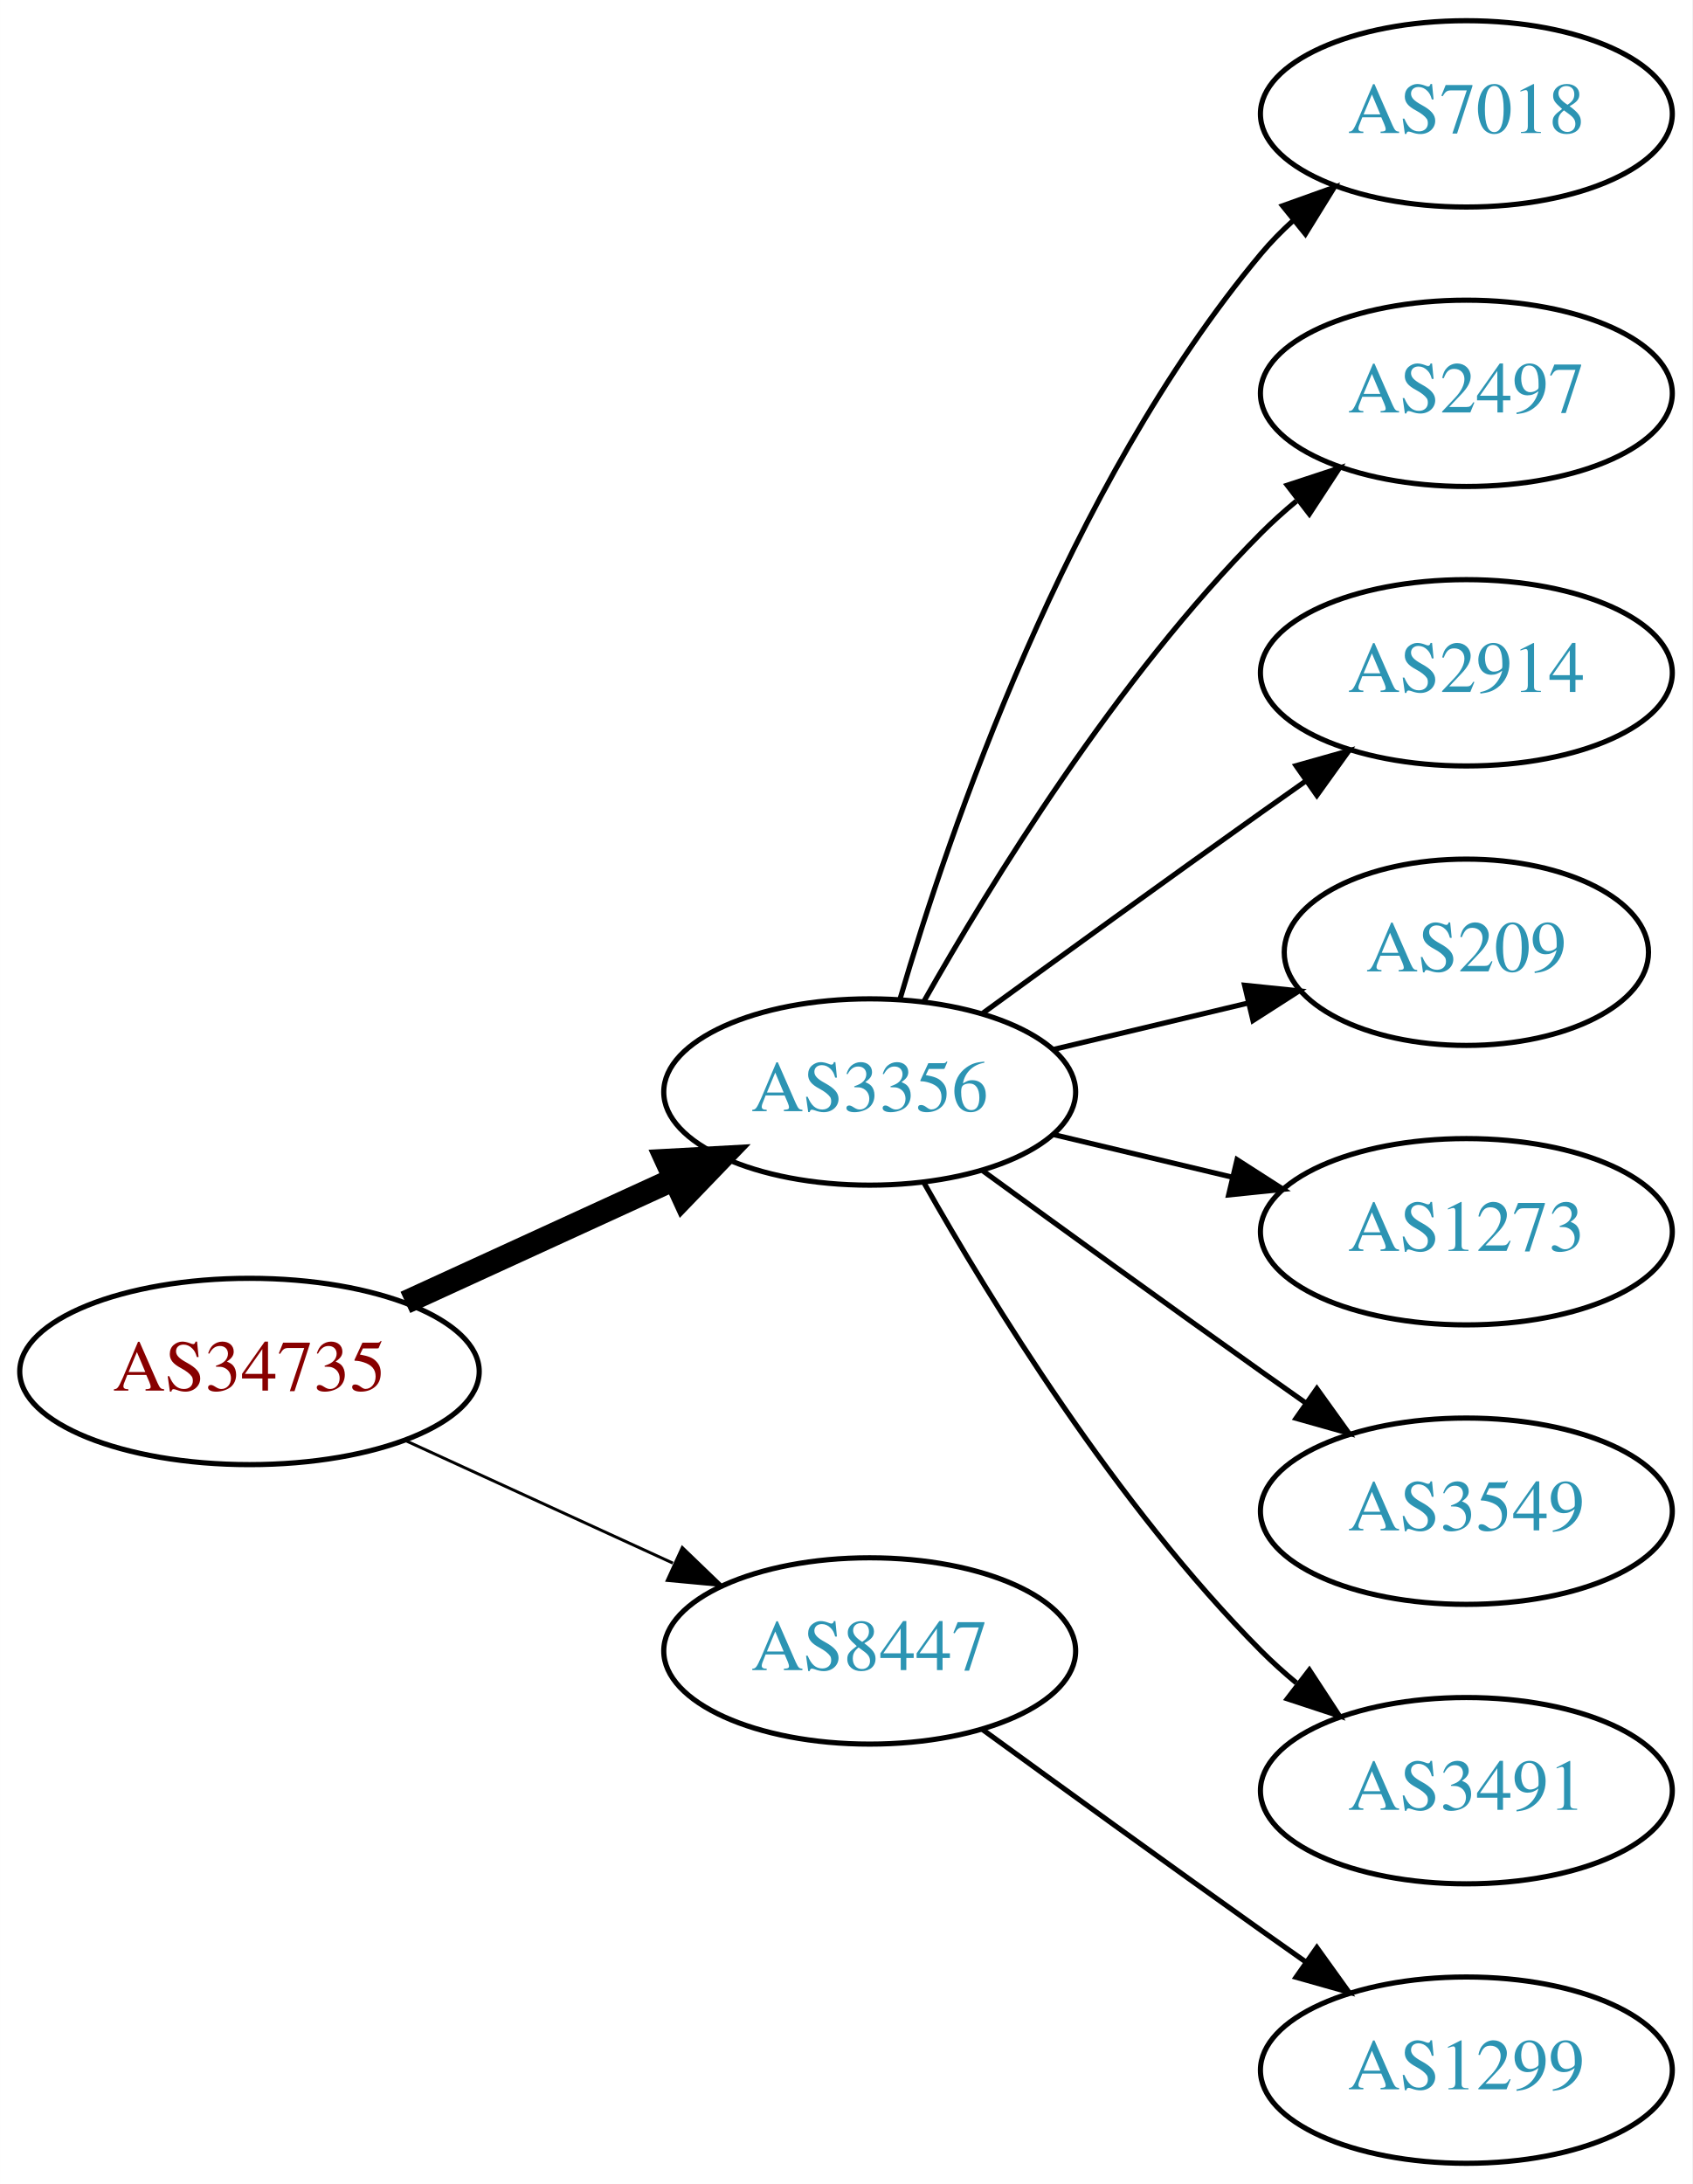
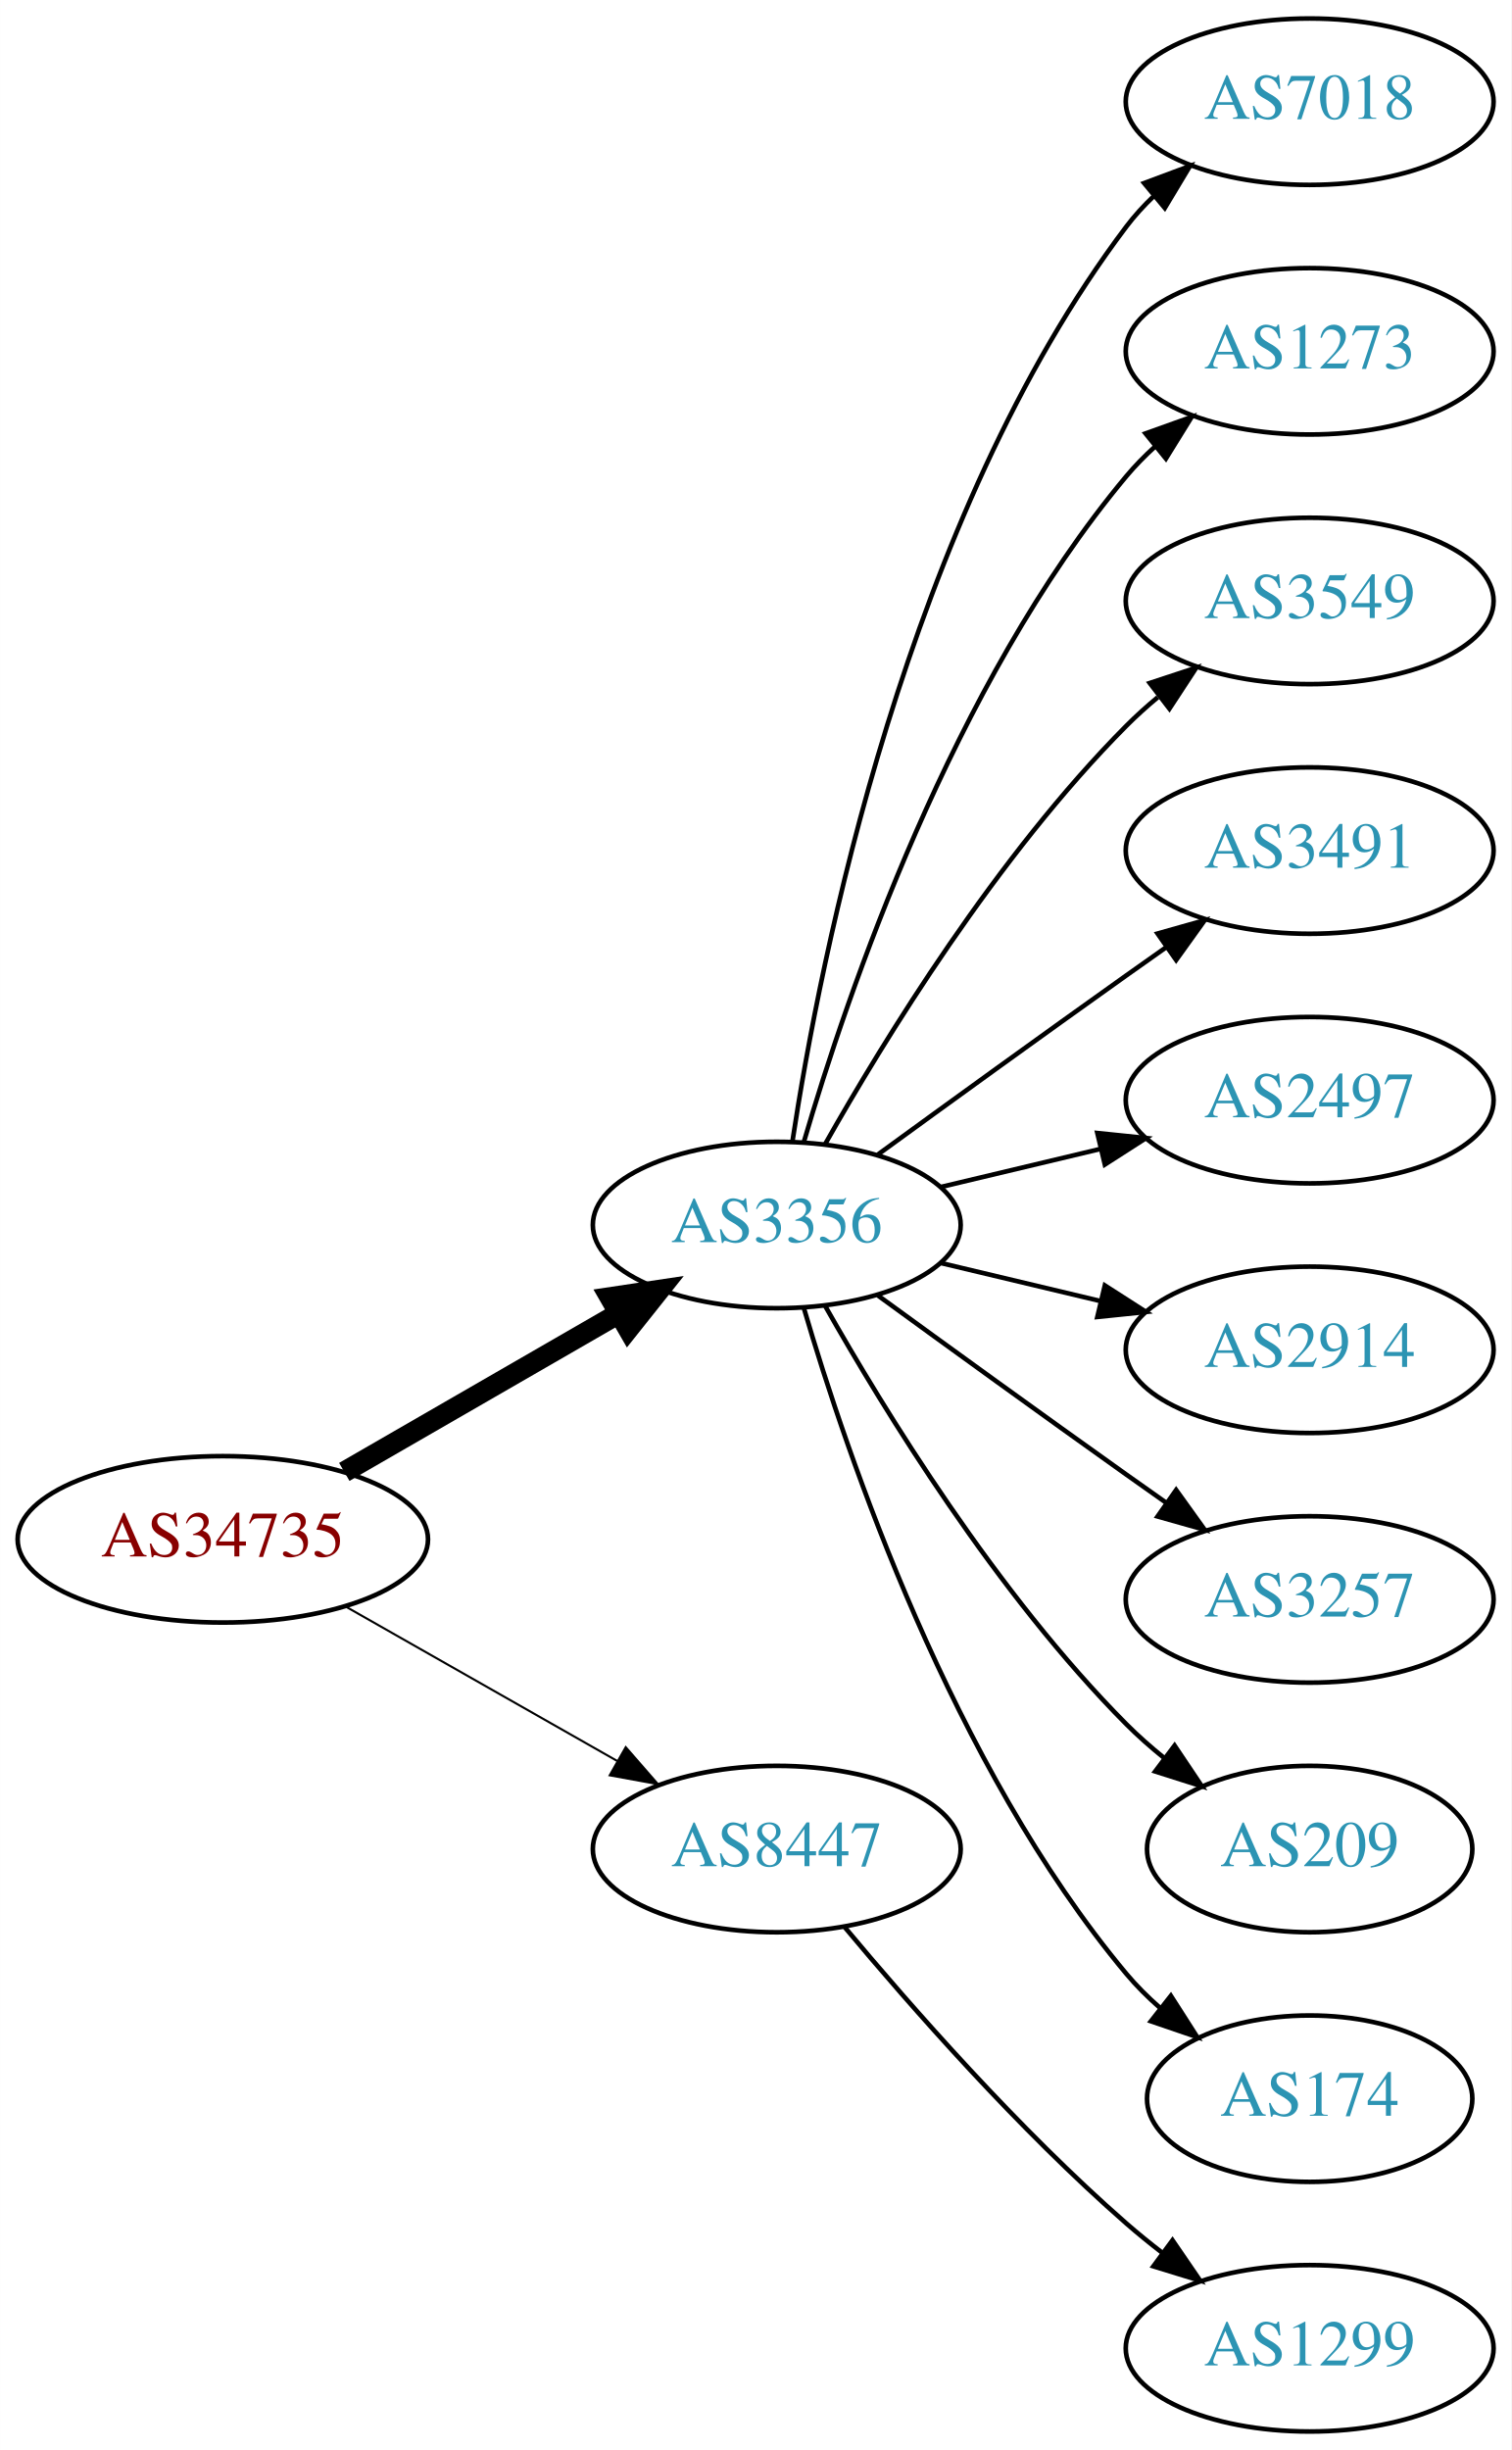
- <svg xmlns="http://www.w3.org/2000/svg" xmlns:xlink="http://www.w3.org/1999/xlink" width="327pt" height="422pt" viewBox="0.00 0.00 326.98 422.00">
-   <g id="graph0" class="graph" transform="scale(1 1) rotate(0) translate(4 418)">
-     <polygon fill="white" stroke="none" points="-4,4 -4,-418 322.978,-418 322.978,4 -4,4" />
+ <svg xmlns="http://www.w3.org/2000/svg" xmlns:xlink="http://www.w3.org/1999/xlink" width="327pt" height="530pt" viewBox="0.00 0.00 326.98 530.00">
+   <g id="graph0" class="graph" transform="scale(1 1) rotate(0) translate(4 526)">
+     <polygon fill="white" stroke="none" points="-4,4 -4,-526 322.978,-526 322.978,4 -4,4" />
    <g id="node1" class="node">
      <g id="a_node1">
        <a xlink:href="/asn/34735" xlink:title="AS34735 ~ LKW-Walter-AG [AT]">
-           <ellipse fill="#ffffff" stroke="black" cx="44.196" cy="-153" rx="44.393" ry="18" />
-           <text text-anchor="middle" x="44.196" y="-149.3" font-family="Times,serif" font-size="14.00" fill="#880000">AS34735</text>
+           <ellipse fill="#ffffff" stroke="black" cx="44.196" cy="-193" rx="44.393" ry="18" />
+           <text text-anchor="middle" x="44.196" y="-189.3" font-family="Times,serif" font-size="14.00" fill="#880000">AS34735</text>
        </a>
      </g>
    </g>
    <g id="node2" class="node">
      <g id="a_node2">
        <a xlink:href="/asn/3356" xlink:title="AS3356 ~ Level 3 Parent, LLC [US]">
-           <ellipse fill="#ffffff" stroke="black" cx="164.039" cy="-207" rx="39.794" ry="18" />
-           <text text-anchor="middle" x="164.039" y="-203.3" font-family="Times,serif" font-size="14.00" fill="#2c94b3">AS3356</text>
+           <ellipse fill="#ffffff" stroke="black" cx="164.039" cy="-261" rx="39.794" ry="18" />
+           <text text-anchor="middle" x="164.039" y="-257.3" font-family="Times,serif" font-size="14.00" fill="#2c94b3">AS3356</text>
        </a>
      </g>
    </g>
    <g id="edge1" class="edge">
-       <path fill="none" stroke="black" stroke-width="4.5" d="M74.326,-166.348C89.937,-173.502 109.335,-182.391 126.007,-190.03" />
-       <polygon fill="black" stroke="black" stroke-width="4.5" points="124.727,-193.775 135.459,-194.362 128.008,-186.616 124.727,-193.775" />
+       <path fill="none" stroke="black" stroke-width="4.5" d="M70.476,-207.588C87.796,-217.582 110.947,-230.941 129.763,-241.799" />
+       <polygon fill="black" stroke="black" stroke-width="4.5" points="127.978,-245.314 138.607,-246.902 131.914,-238.493 127.978,-245.314" />
    </g>
    <g id="node3" class="node">
      <g id="a_node3">
        <a xlink:href="/asn/8447" xlink:title="AS8447 ~ A1 Telekom Austria AG [AT]">
-           <ellipse fill="#ffffff" stroke="black" cx="164.039" cy="-99" rx="39.794" ry="18" />
-           <text text-anchor="middle" x="164.039" y="-95.3" font-family="Times,serif" font-size="14.00" fill="#2c94b3">AS8447</text>
+           <ellipse fill="#ffffff" stroke="black" cx="164.039" cy="-126" rx="39.794" ry="18" />
+           <text text-anchor="middle" x="164.039" y="-122.3" font-family="Times,serif" font-size="14.00" fill="#2c94b3">AS8447</text>
        </a>
      </g>
    </g>
    <g id="edge2" class="edge">
-       <path fill="none" stroke="black" stroke-width="0.562" d="M74.326,-139.652C89.937,-132.498 109.335,-123.609 126.007,-115.97" />
-       <polygon fill="black" stroke="black" stroke-width="0.562" points="127.826,-118.986 135.459,-111.638 124.91,-112.622 127.826,-118.986" />
+       <path fill="none" stroke="black" stroke-width="0.45" d="M70.766,-178.462C87.985,-168.672 110.871,-155.66 129.542,-145.045" />
+       <polygon fill="black" stroke="black" stroke-width="0.45" points="131.363,-148.036 138.326,-140.05 127.903,-141.95 131.363,-148.036" />
    </g>
    <g id="node4" class="node">
      <g id="a_node4">
        <a xlink:href="/asn/7018" xlink:title="AS7018 ~ AT&amp;T Services, Inc. [US]">
-           <ellipse fill="#ffffff" stroke="black" cx="279.332" cy="-396" rx="39.794" ry="18" />
-           <text text-anchor="middle" x="279.332" y="-392.3" font-family="Times,serif" font-size="14.00" fill="#2c94b3">AS7018</text>
+           <ellipse fill="#ffffff" stroke="black" cx="279.332" cy="-504" rx="39.794" ry="18" />
+           <text text-anchor="middle" x="279.332" y="-500.3" font-family="Times,serif" font-size="14.00" fill="#2c94b3">AS7018</text>
        </a>
      </g>
    </g>
    <g id="edge3" class="edge">
-       <path fill="none" stroke="black" d="M169.913,-225.002C179.227,-256.844 202.043,-323.981 239.685,-369 241.555,-371.237 243.654,-373.374 245.88,-375.396" />
-       <polygon fill="black" stroke="black" points="243.823,-378.234 253.799,-381.804 248.227,-372.793 243.823,-378.234" />
+       <path fill="none" stroke="black" d="M167.415,-278.986C173.389,-318.422 192.1,-413.995 239.685,-477 241.442,-479.327 243.459,-481.529 245.629,-483.596" />
+       <polygon fill="black" stroke="black" points="243.513,-486.389 253.441,-490.088 247.987,-481.005 243.513,-486.389" />
    </g>
    <g id="node5" class="node">
      <g id="a_node5">
-         <a xlink:href="/asn/2497" xlink:title="AS2497 ~ Internet Initiative Japan Inc. [JP]">
-           <ellipse fill="#ffffff" stroke="black" cx="279.332" cy="-342" rx="39.794" ry="18" />
-           <text text-anchor="middle" x="279.332" y="-338.3" font-family="Times,serif" font-size="14.00" fill="#2c94b3">AS2497</text>
+         <a xlink:href="/asn/1273" xlink:title="AS1273 ~ Vodafone Group PLC [EU]">
+           <ellipse fill="#ffffff" stroke="black" cx="279.332" cy="-450" rx="39.794" ry="18" />
+           <text text-anchor="middle" x="279.332" y="-446.3" font-family="Times,serif" font-size="14.00" fill="#2c94b3">AS1273</text>
        </a>
      </g>
    </g>
    <g id="edge4" class="edge">
-       <path fill="none" stroke="black" d="M174.498,-224.49C187.28,-247.096 211.712,-286.886 239.685,-315 241.796,-317.121 244.092,-319.188 246.477,-321.171" />
-       <polygon fill="black" stroke="black" points="244.73,-324.242 254.793,-327.556 248.993,-318.69 244.73,-324.242" />
+       <path fill="none" stroke="black" d="M169.913,-279.002C179.227,-310.844 202.043,-377.981 239.685,-423 241.555,-425.237 243.654,-427.374 245.88,-429.396" />
+       <polygon fill="black" stroke="black" points="243.823,-432.234 253.799,-435.804 248.227,-426.793 243.823,-432.234" />
    </g>
    <g id="node6" class="node">
      <g id="a_node6">
-         <a xlink:href="/asn/2914" xlink:title="AS2914 ~ NTT America, Inc. [US]">
-           <ellipse fill="#ffffff" stroke="black" cx="279.332" cy="-288" rx="39.794" ry="18" />
-           <text text-anchor="middle" x="279.332" y="-284.3" font-family="Times,serif" font-size="14.00" fill="#2c94b3">AS2914</text>
+         <a xlink:href="/asn/3549" xlink:title="AS3549 ~ Level 3 Parent, LLC [US]">
+           <ellipse fill="#ffffff" stroke="black" cx="279.332" cy="-396" rx="39.794" ry="18" />
+           <text text-anchor="middle" x="279.332" y="-392.3" font-family="Times,serif" font-size="14.00" fill="#2c94b3">AS3549</text>
        </a>
      </g>
    </g>
    <g id="edge5" class="edge">
-       <path fill="none" stroke="black" d="M185.887,-222.222C200.821,-233.091 221.435,-248.025 239.685,-261 242.506,-263.005 245.449,-265.085 248.397,-267.159" />
-       <polygon fill="black" stroke="black" points="246.424,-270.05 256.621,-272.926 250.443,-264.319 246.424,-270.05" />
+       <path fill="none" stroke="black" d="M174.498,-278.49C187.28,-301.096 211.712,-340.886 239.685,-369 241.796,-371.121 244.092,-373.188 246.477,-375.171" />
+       <polygon fill="black" stroke="black" points="244.73,-378.242 254.793,-381.556 248.993,-372.69 244.73,-378.242" />
    </g>
    <g id="node7" class="node">
      <g id="a_node7">
-         <a xlink:href="/asn/209" xlink:title="AS209 ~ CenturyLink Communications, LLC [US]">
-           <ellipse fill="#ffffff" stroke="black" cx="279.332" cy="-234" rx="35.194" ry="18" />
-           <text text-anchor="middle" x="279.332" y="-230.3" font-family="Times,serif" font-size="14.00" fill="#2c94b3">AS209</text>
+         <a xlink:href="/asn/3491" xlink:title="AS3491 ~ PCCW Global, Inc. [US]">
+           <ellipse fill="#ffffff" stroke="black" cx="279.332" cy="-342" rx="39.794" ry="18" />
+           <text text-anchor="middle" x="279.332" y="-338.3" font-family="Times,serif" font-size="14.00" fill="#2c94b3">AS3491</text>
        </a>
      </g>
    </g>
    <g id="edge6" class="edge">
-       <path fill="none" stroke="black" d="M199.646,-215.248C211.44,-218.058 224.745,-221.229 237.013,-224.153" />
-       <polygon fill="black" stroke="black" points="236.479,-227.624 247.018,-226.537 238.101,-220.814 236.479,-227.624" />
+       <path fill="none" stroke="black" d="M185.887,-276.222C200.821,-287.091 221.435,-302.025 239.685,-315 242.506,-317.005 245.449,-319.085 248.397,-321.159" />
+       <polygon fill="black" stroke="black" points="246.424,-324.05 256.621,-326.926 250.443,-318.319 246.424,-324.05" />
    </g>
    <g id="node8" class="node">
      <g id="a_node8">
-         <a xlink:href="/asn/1273" xlink:title="AS1273 ~ Vodafone Group PLC [EU]">
-           <ellipse fill="#ffffff" stroke="black" cx="279.332" cy="-180" rx="39.794" ry="18" />
-           <text text-anchor="middle" x="279.332" y="-176.3" font-family="Times,serif" font-size="14.00" fill="#2c94b3">AS1273</text>
+         <a xlink:href="/asn/2497" xlink:title="AS2497 ~ Internet Initiative Japan Inc. [JP]">
+           <ellipse fill="#ffffff" stroke="black" cx="279.332" cy="-288" rx="39.794" ry="18" />
+           <text text-anchor="middle" x="279.332" y="-284.3" font-family="Times,serif" font-size="14.00" fill="#2c94b3">AS2497</text>
        </a>
      </g>
    </g>
    <g id="edge7" class="edge">
-       <path fill="none" stroke="black" d="M199.646,-198.752C210.517,-196.162 222.671,-193.265 234.114,-190.538" />
-       <polygon fill="black" stroke="black" points="235.02,-193.92 243.936,-188.197 233.397,-187.111 235.02,-193.92" />
+       <path fill="none" stroke="black" d="M199.646,-269.248C210.517,-271.838 222.671,-274.735 234.114,-277.462" />
+       <polygon fill="black" stroke="black" points="233.397,-280.889 243.936,-279.803 235.02,-274.08 233.397,-280.889" />
    </g>
    <g id="node9" class="node">
      <g id="a_node9">
-         <a xlink:href="/asn/3549" xlink:title="AS3549 ~ Level 3 Parent, LLC [US]">
-           <ellipse fill="#ffffff" stroke="black" cx="279.332" cy="-126" rx="39.794" ry="18" />
-           <text text-anchor="middle" x="279.332" y="-122.3" font-family="Times,serif" font-size="14.00" fill="#2c94b3">AS3549</text>
+         <a xlink:href="/asn/2914" xlink:title="AS2914 ~ NTT America, Inc. [US]">
+           <ellipse fill="#ffffff" stroke="black" cx="279.332" cy="-234" rx="39.794" ry="18" />
+           <text text-anchor="middle" x="279.332" y="-230.3" font-family="Times,serif" font-size="14.00" fill="#2c94b3">AS2914</text>
        </a>
      </g>
    </g>
    <g id="edge8" class="edge">
-       <path fill="none" stroke="black" d="M185.887,-191.778C200.821,-180.909 221.435,-165.975 239.685,-153 242.506,-150.995 245.449,-148.915 248.397,-146.841" />
-       <polygon fill="black" stroke="black" points="250.443,-149.681 256.621,-141.074 246.424,-143.95 250.443,-149.681" />
+       <path fill="none" stroke="black" d="M199.646,-252.752C210.517,-250.162 222.671,-247.265 234.114,-244.538" />
+       <polygon fill="black" stroke="black" points="235.02,-247.92 243.936,-242.197 233.397,-241.111 235.02,-247.92" />
    </g>
    <g id="node10" class="node">
      <g id="a_node10">
-         <a xlink:href="/asn/3491" xlink:title="AS3491 ~ PCCW Global, Inc. [US]">
-           <ellipse fill="#ffffff" stroke="black" cx="279.332" cy="-72" rx="39.794" ry="18" />
-           <text text-anchor="middle" x="279.332" y="-68.3" font-family="Times,serif" font-size="14.00" fill="#2c94b3">AS3491</text>
+         <a xlink:href="/asn/3257" xlink:title="AS3257 ~ GTT [DE]">
+           <ellipse fill="#ffffff" stroke="black" cx="279.332" cy="-180" rx="39.794" ry="18" />
+           <text text-anchor="middle" x="279.332" y="-176.3" font-family="Times,serif" font-size="14.00" fill="#2c94b3">AS3257</text>
        </a>
      </g>
    </g>
    <g id="edge9" class="edge">
-       <path fill="none" stroke="black" d="M174.498,-189.51C187.28,-166.904 211.712,-127.114 239.685,-99 241.796,-96.879 244.092,-94.812 246.477,-92.829" />
-       <polygon fill="black" stroke="black" points="248.993,-95.31 254.793,-86.444 244.73,-89.758 248.993,-95.31" />
+       <path fill="none" stroke="black" d="M185.887,-245.778C200.821,-234.909 221.435,-219.975 239.685,-207 242.506,-204.995 245.449,-202.915 248.397,-200.841" />
+       <polygon fill="black" stroke="black" points="250.443,-203.681 256.621,-195.074 246.424,-197.95 250.443,-203.681" />
    </g>
    <g id="node11" class="node">
      <g id="a_node11">
+         <a xlink:href="/asn/209" xlink:title="AS209 ~ CenturyLink Communications, LLC [US]">
+           <ellipse fill="#ffffff" stroke="black" cx="279.332" cy="-126" rx="35.194" ry="18" />
+           <text text-anchor="middle" x="279.332" y="-122.3" font-family="Times,serif" font-size="14.00" fill="#2c94b3">AS209</text>
+         </a>
+       </g>
+     </g>
+     <g id="edge10" class="edge">
+       <path fill="none" stroke="black" d="M174.498,-243.51C187.28,-220.904 211.712,-181.114 239.685,-153 242.185,-150.487 244.946,-148.051 247.807,-145.739" />
+       <polygon fill="black" stroke="black" points="250.108,-148.389 256.004,-139.587 245.905,-142.79 250.108,-148.389" />
+     </g>
+     <g id="node12" class="node">
+       <g id="a_node12">
+         <a xlink:href="/asn/174" xlink:title="AS174 ~ Cogent Communications [US]">
+           <ellipse fill="#ffffff" stroke="black" cx="279.332" cy="-72" rx="35.194" ry="18" />
+           <text text-anchor="middle" x="279.332" y="-68.3" font-family="Times,serif" font-size="14.00" fill="#2c94b3">AS174</text>
+         </a>
+       </g>
+     </g>
+     <g id="edge11" class="edge">
+       <path fill="none" stroke="black" d="M169.913,-242.998C179.227,-211.156 202.043,-144.019 239.685,-99 241.838,-96.426 244.292,-93.983 246.896,-91.697" />
+       <polygon fill="black" stroke="black" points="249.303,-94.257 255.007,-85.328 244.98,-88.751 249.303,-94.257" />
+     </g>
+     <g id="node13" class="node">
+       <g id="a_node13">
        <a xlink:href="/asn/1299" xlink:title="AS1299 ~ Telia Carrier [EU]">
          <ellipse fill="#ffffff" stroke="black" cx="279.332" cy="-18" rx="39.794" ry="18" />
          <text text-anchor="middle" x="279.332" y="-14.3" font-family="Times,serif" font-size="14.00" fill="#2c94b3">AS1299</text>
        </a>
      </g>
    </g>
-     <g id="edge10" class="edge">
-       <path fill="none" stroke="black" d="M185.887,-83.778C200.821,-72.909 221.435,-57.975 239.685,-45 242.506,-42.995 245.449,-40.915 248.397,-38.841" />
-       <polygon fill="black" stroke="black" points="250.443,-41.681 256.621,-33.074 246.424,-35.95 250.443,-41.681" />
+     <g id="edge12" class="edge">
+       <path fill="none" stroke="black" d="M178.669,-109.183C192.951,-92.071 216.498,-65.255 239.685,-45 242.151,-42.846 244.789,-40.706 247.487,-38.628" />
+       <polygon fill="black" stroke="black" points="249.66,-41.375 255.641,-32.63 245.512,-35.736 249.66,-41.375" />
    </g>
  </g>
</svg>
